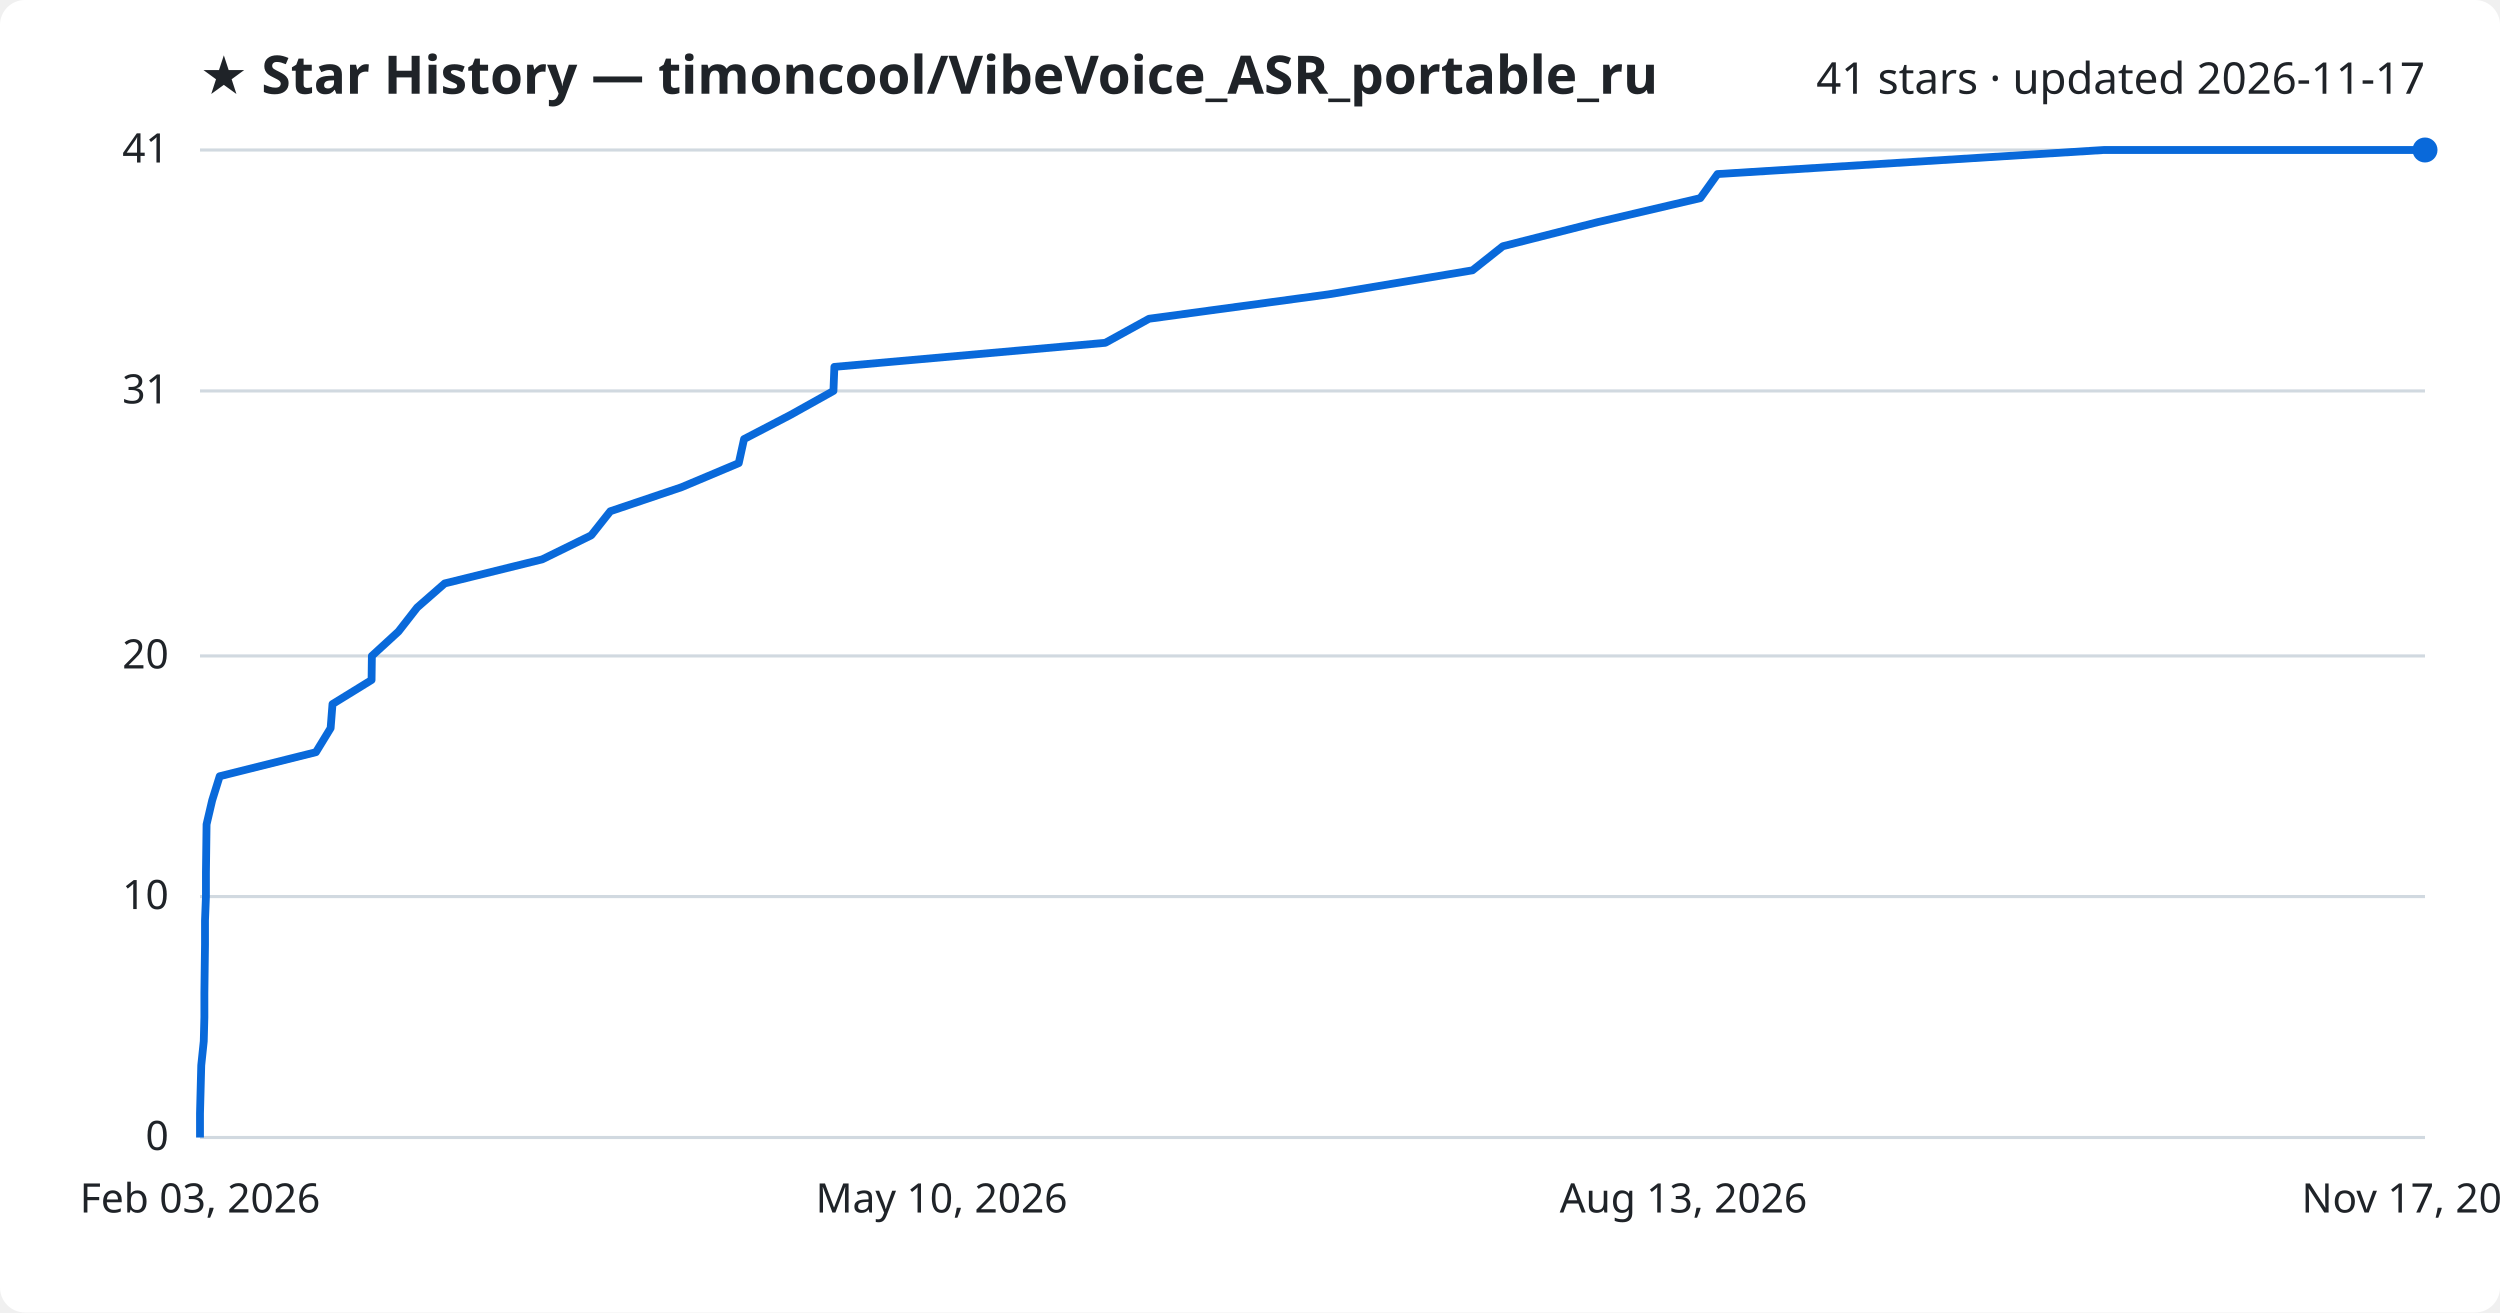
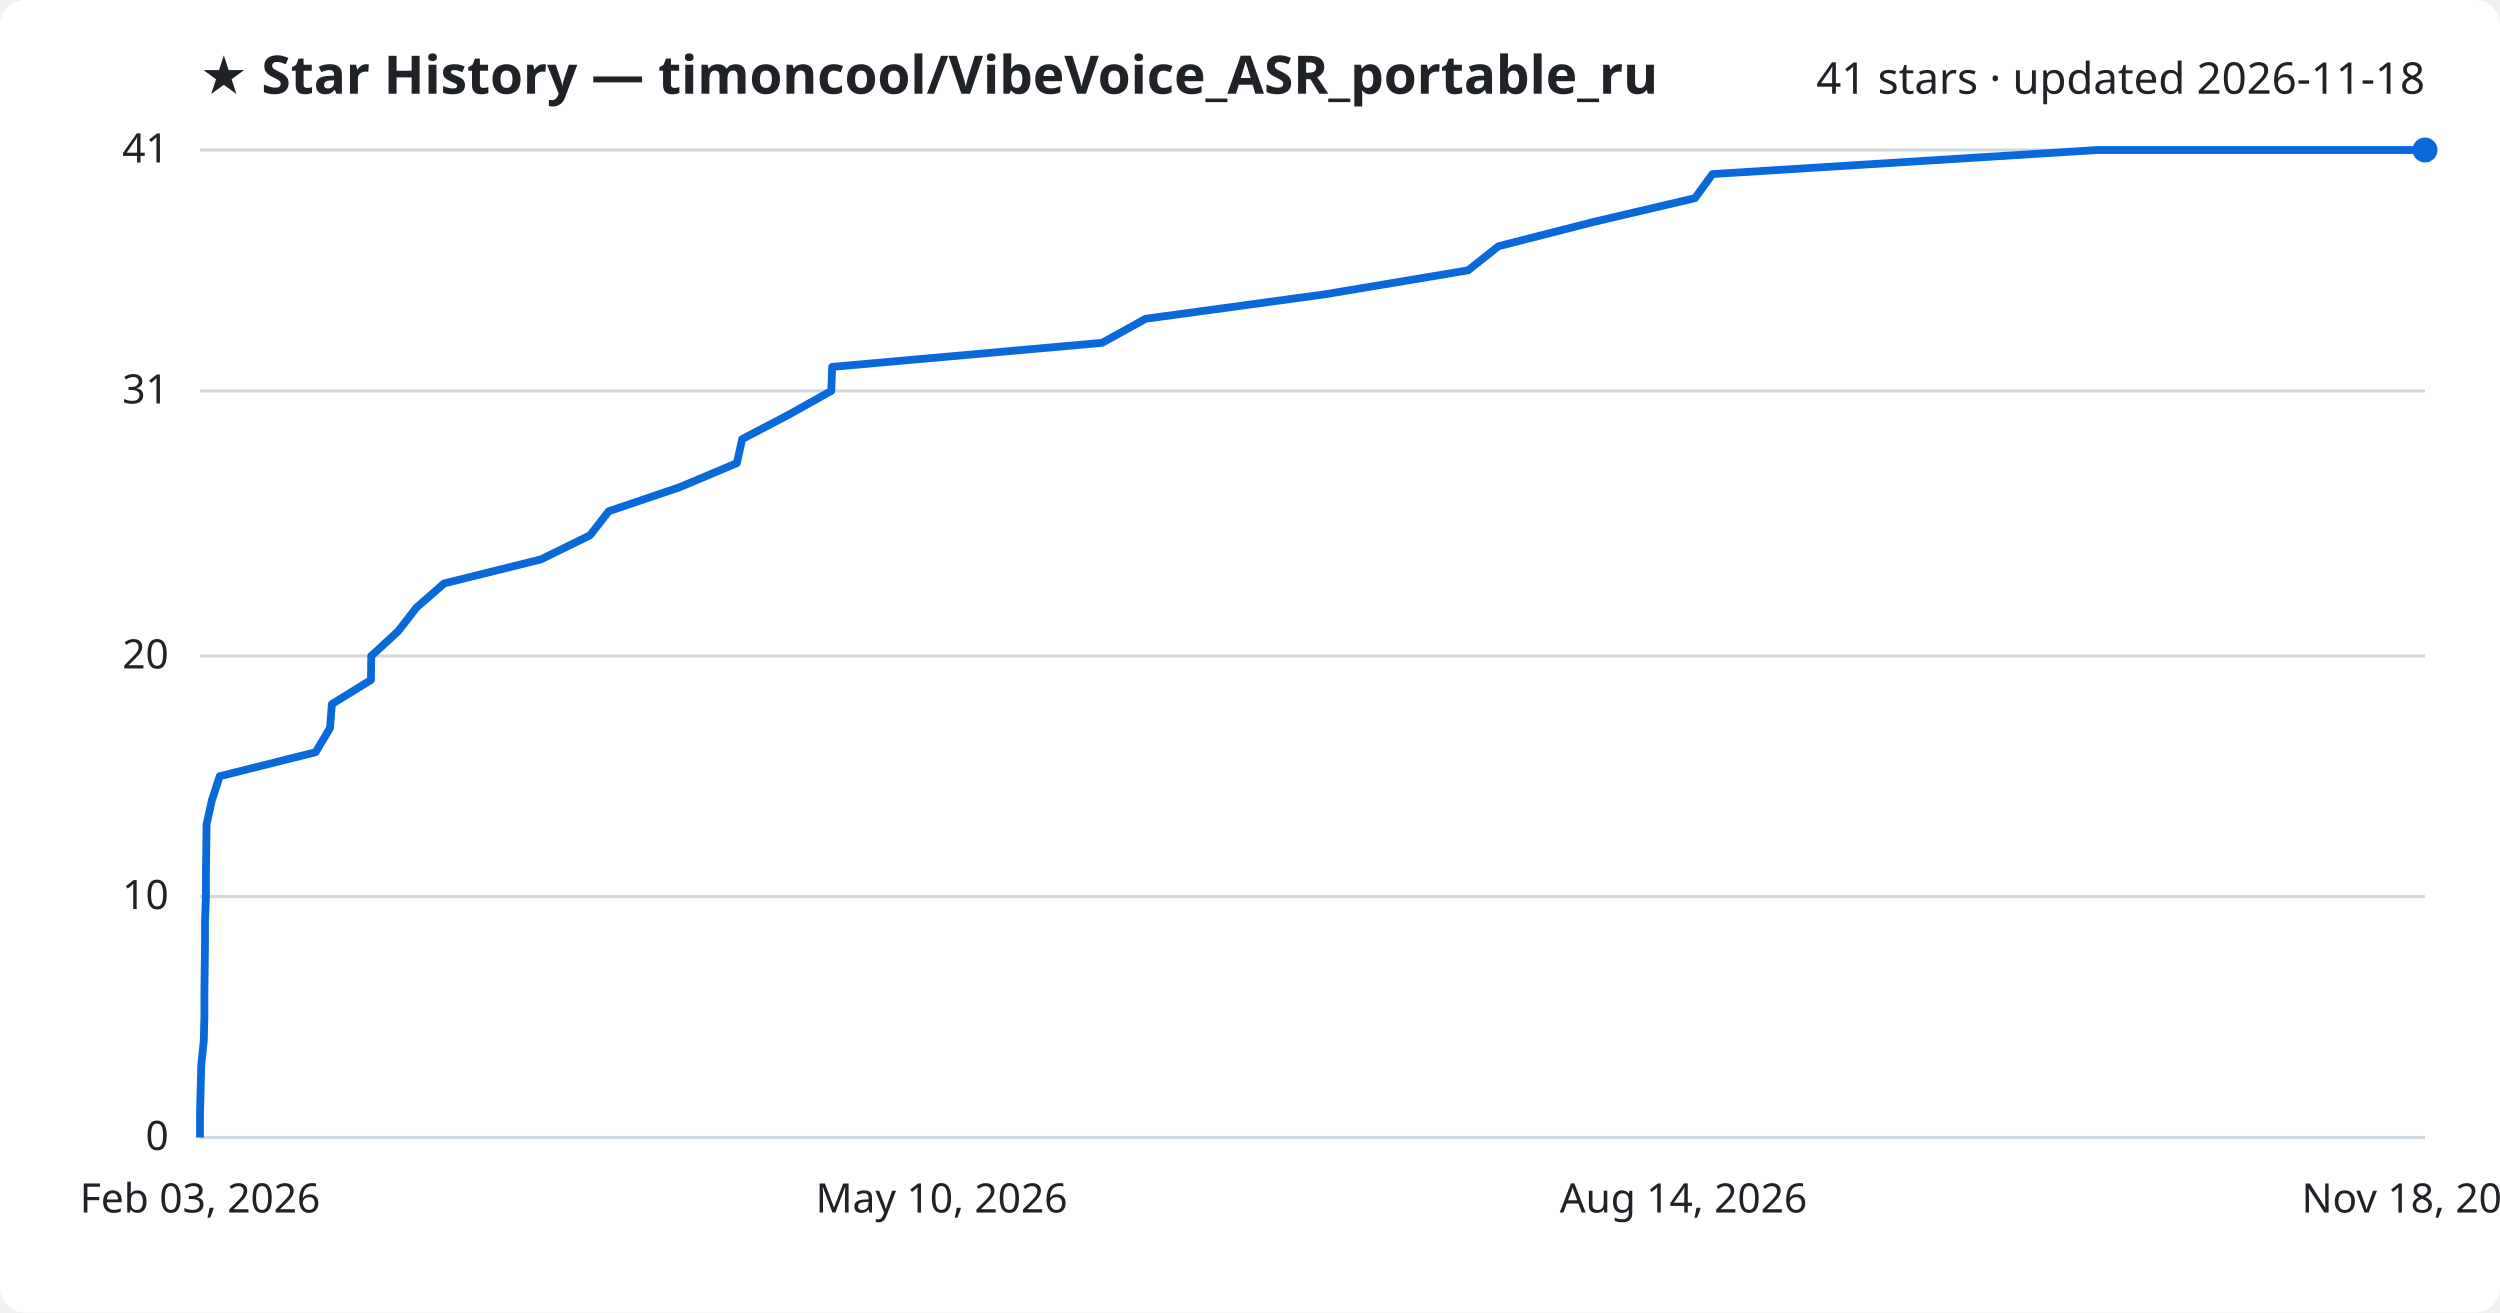
<svg xmlns="http://www.w3.org/2000/svg" viewBox="0 0 800 420" font-family="Segoe UI, sans-serif">
  <rect width="800" height="420" fill="#ffffff" rx="8" />
  <text x="64" y="30" fill="#1f2328" font-size="17" font-weight="700">★ Star History — timoncool/VibeVoice_ASR_portable_ru</text>
-   <text x="776" y="30" fill="#1f2328" font-size="14" text-anchor="end">41 stars · updated 2026-11-17</text>
+   <text x="776" y="30" fill="#1f2328" font-size="14" text-anchor="end">41 stars · updated 2026-11-18</text>
  <line x1="64" y1="364.0" x2="776" y2="364.0" stroke="#d1d9e0" stroke-width="1" />
  <text x="54" y="368.0" fill="#1f2328" font-size="13" text-anchor="end">0</text>
  <line x1="64" y1="286.9" x2="776" y2="286.9" stroke="#d1d9e0" stroke-width="1" />
  <text x="54" y="290.9" fill="#1f2328" font-size="13" text-anchor="end">10</text>
  <line x1="64" y1="209.9" x2="776" y2="209.9" stroke="#d1d9e0" stroke-width="1" />
  <text x="54" y="213.9" fill="#1f2328" font-size="13" text-anchor="end">20</text>
  <line x1="64" y1="125.1" x2="776" y2="125.1" stroke="#d1d9e0" stroke-width="1" />
  <text x="54" y="129.1" fill="#1f2328" font-size="13" text-anchor="end">31</text>
  <line x1="64" y1="48.0" x2="776" y2="48.0" stroke="#d1d9e0" stroke-width="1" />
  <text x="54" y="52.0" fill="#1f2328" font-size="13" text-anchor="end">41</text>
-   <path d="M64.0,364.0 L64.0,356.3 L64.2,348.6 L64.4,340.9 L65.2,333.2 L65.4,325.5 L65.4,317.8 L65.5,310.0 L65.6,302.3 L65.6,294.6 L65.9,286.9 L65.9,279.2 L66.0,271.5 L66.1,263.8 L67.9,256.1 L70.3,248.4 L101.1,240.7 L105.8,233.0 L106.4,225.3 L118.9,217.6 L119.0,209.9 L127.5,202.1 L133.5,194.4 L142.3,186.7 L173.5,179.0 L189.2,171.3 L195.3,163.6 L218.1,155.9 L236.4,148.2 L238.1,140.5 L252.9,132.8 L266.7,125.1 L267.0,117.4 L353.7,109.7 L367.7,102.0 L425.1,94.2 L471.2,86.5 L480.9,78.8 L511.2,71.1 L544.1,63.4 L549.6,55.7 L673.2,48.0 L776.0,48.0" fill="none" stroke="#0969da" stroke-width="2.5" stroke-linejoin="round" />
+   <path d="M64.0,364.0 L64.0,356.3 L64.2,348.6 L64.4,340.9 L65.2,333.2 L65.4,325.5 L65.4,317.8 L65.5,310.0 L65.6,302.3 L65.6,294.6 L65.9,286.9 L65.9,279.2 L66.0,271.5 L66.1,263.8 L67.8,256.1 L70.3,248.4 L101.0,240.7 L105.6,233.0 L106.2,225.3 L118.7,217.6 L118.8,209.9 L127.3,202.1 L133.3,194.4 L142.1,186.7 L173.1,179.0 L188.8,171.3 L194.8,163.6 L217.5,155.9 L235.8,148.2 L237.5,140.5 L252.2,132.8 L266.0,125.1 L266.3,117.4 L352.7,109.7 L366.6,102.0 L423.8,94.2 L469.8,86.5 L479.5,78.8 L509.6,71.1 L542.4,63.4 L548.0,55.7 L671.1,48.0 L776.0,48.0" fill="none" stroke="#0969da" stroke-width="2.5" stroke-linejoin="round" />
  <circle cx="776.0" cy="48.0" r="4" fill="#0969da" />
  <text x="64.0" y="388" fill="#1f2328" font-size="13" text-anchor="middle">Feb 03, 2026</text>
  <text x="301.3" y="388" fill="#1f2328" font-size="13" text-anchor="middle">May 10, 2026</text>
-   <text x="538.7" y="388" fill="#1f2328" font-size="13" text-anchor="middle">Aug 13, 2026</text>
-   <text x="776.0" y="388" fill="#1f2328" font-size="13" text-anchor="middle">Nov 17, 2026</text>
+   <text x="538.7" y="388" fill="#1f2328" font-size="13" text-anchor="middle">Aug 14, 2026</text>
+   <text x="776.0" y="388" fill="#1f2328" font-size="13" text-anchor="middle">Nov 18, 2026</text>
</svg>
